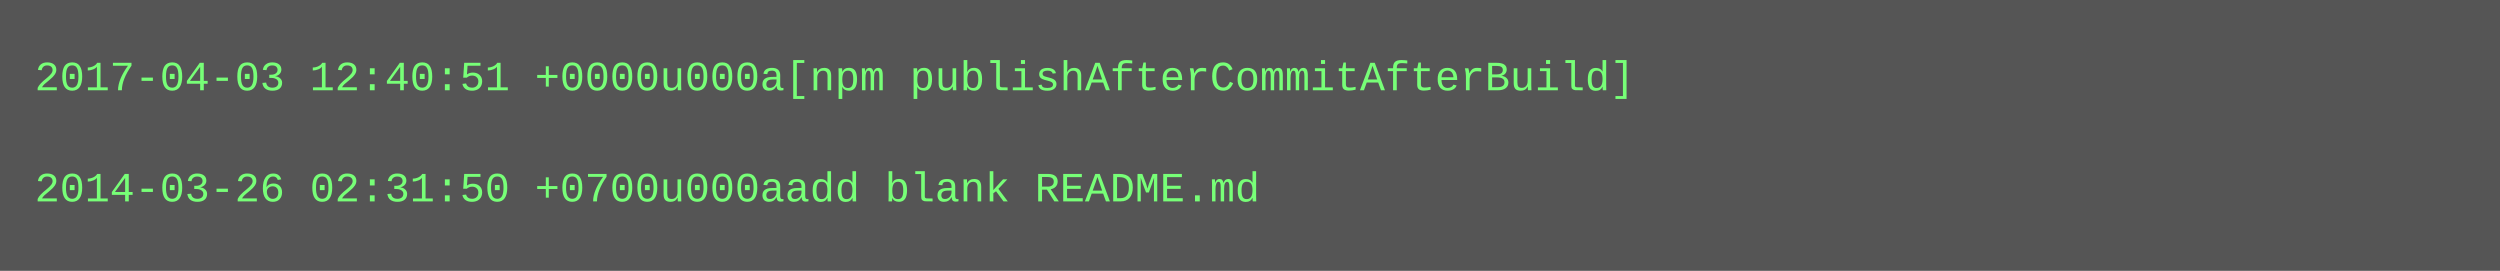
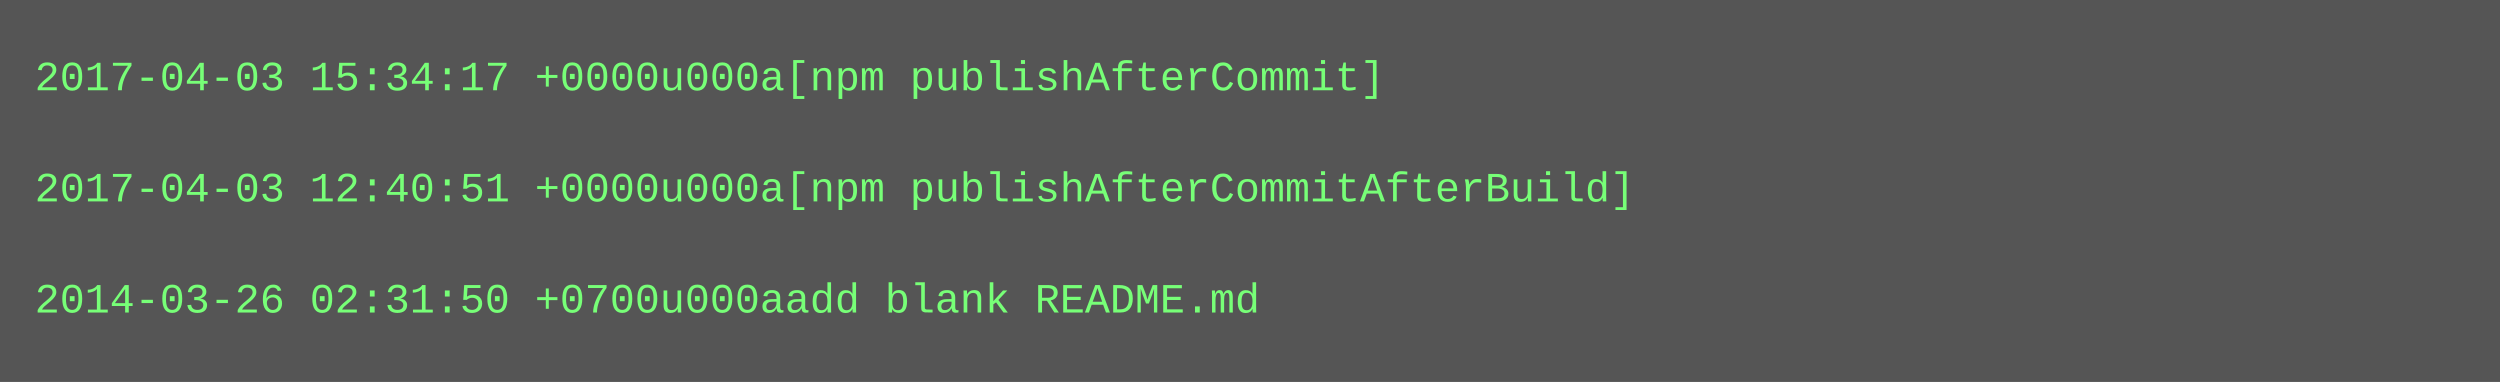
- <svg xmlns="http://www.w3.org/2000/svg" height="78" width="720">
-   <rect height="78" fill="#555" width="720" />
+ <svg xmlns="http://www.w3.org/2000/svg" height="110" width="720">
+   <rect height="110" fill="#555" width="720" />
  <text fill="#7f7" font-family="Courier New" font-size="12" xml:space="preserve">
-     <tspan x="10" y="26">2017-04-03 12:40:51 +0000u000a[npm publishAfterCommitAfterBuild]</tspan>
+     <tspan x="10" y="26">2017-04-03 15:34:17 +0000u000a[npm publishAfterCommit]</tspan>
    <tspan x="10" y="42" />
-     <tspan x="10" y="58">2014-03-26 02:31:50 +0700u000aadd blank README.md</tspan>
+     <tspan x="10" y="58">2017-04-03 12:40:51 +0000u000a[npm publishAfterCommitAfterBuild]</tspan>
+     <tspan x="10" y="74" />
+     <tspan x="10" y="90">2014-03-26 02:31:50 +0700u000aadd blank README.md</tspan>
  </text>
</svg>
